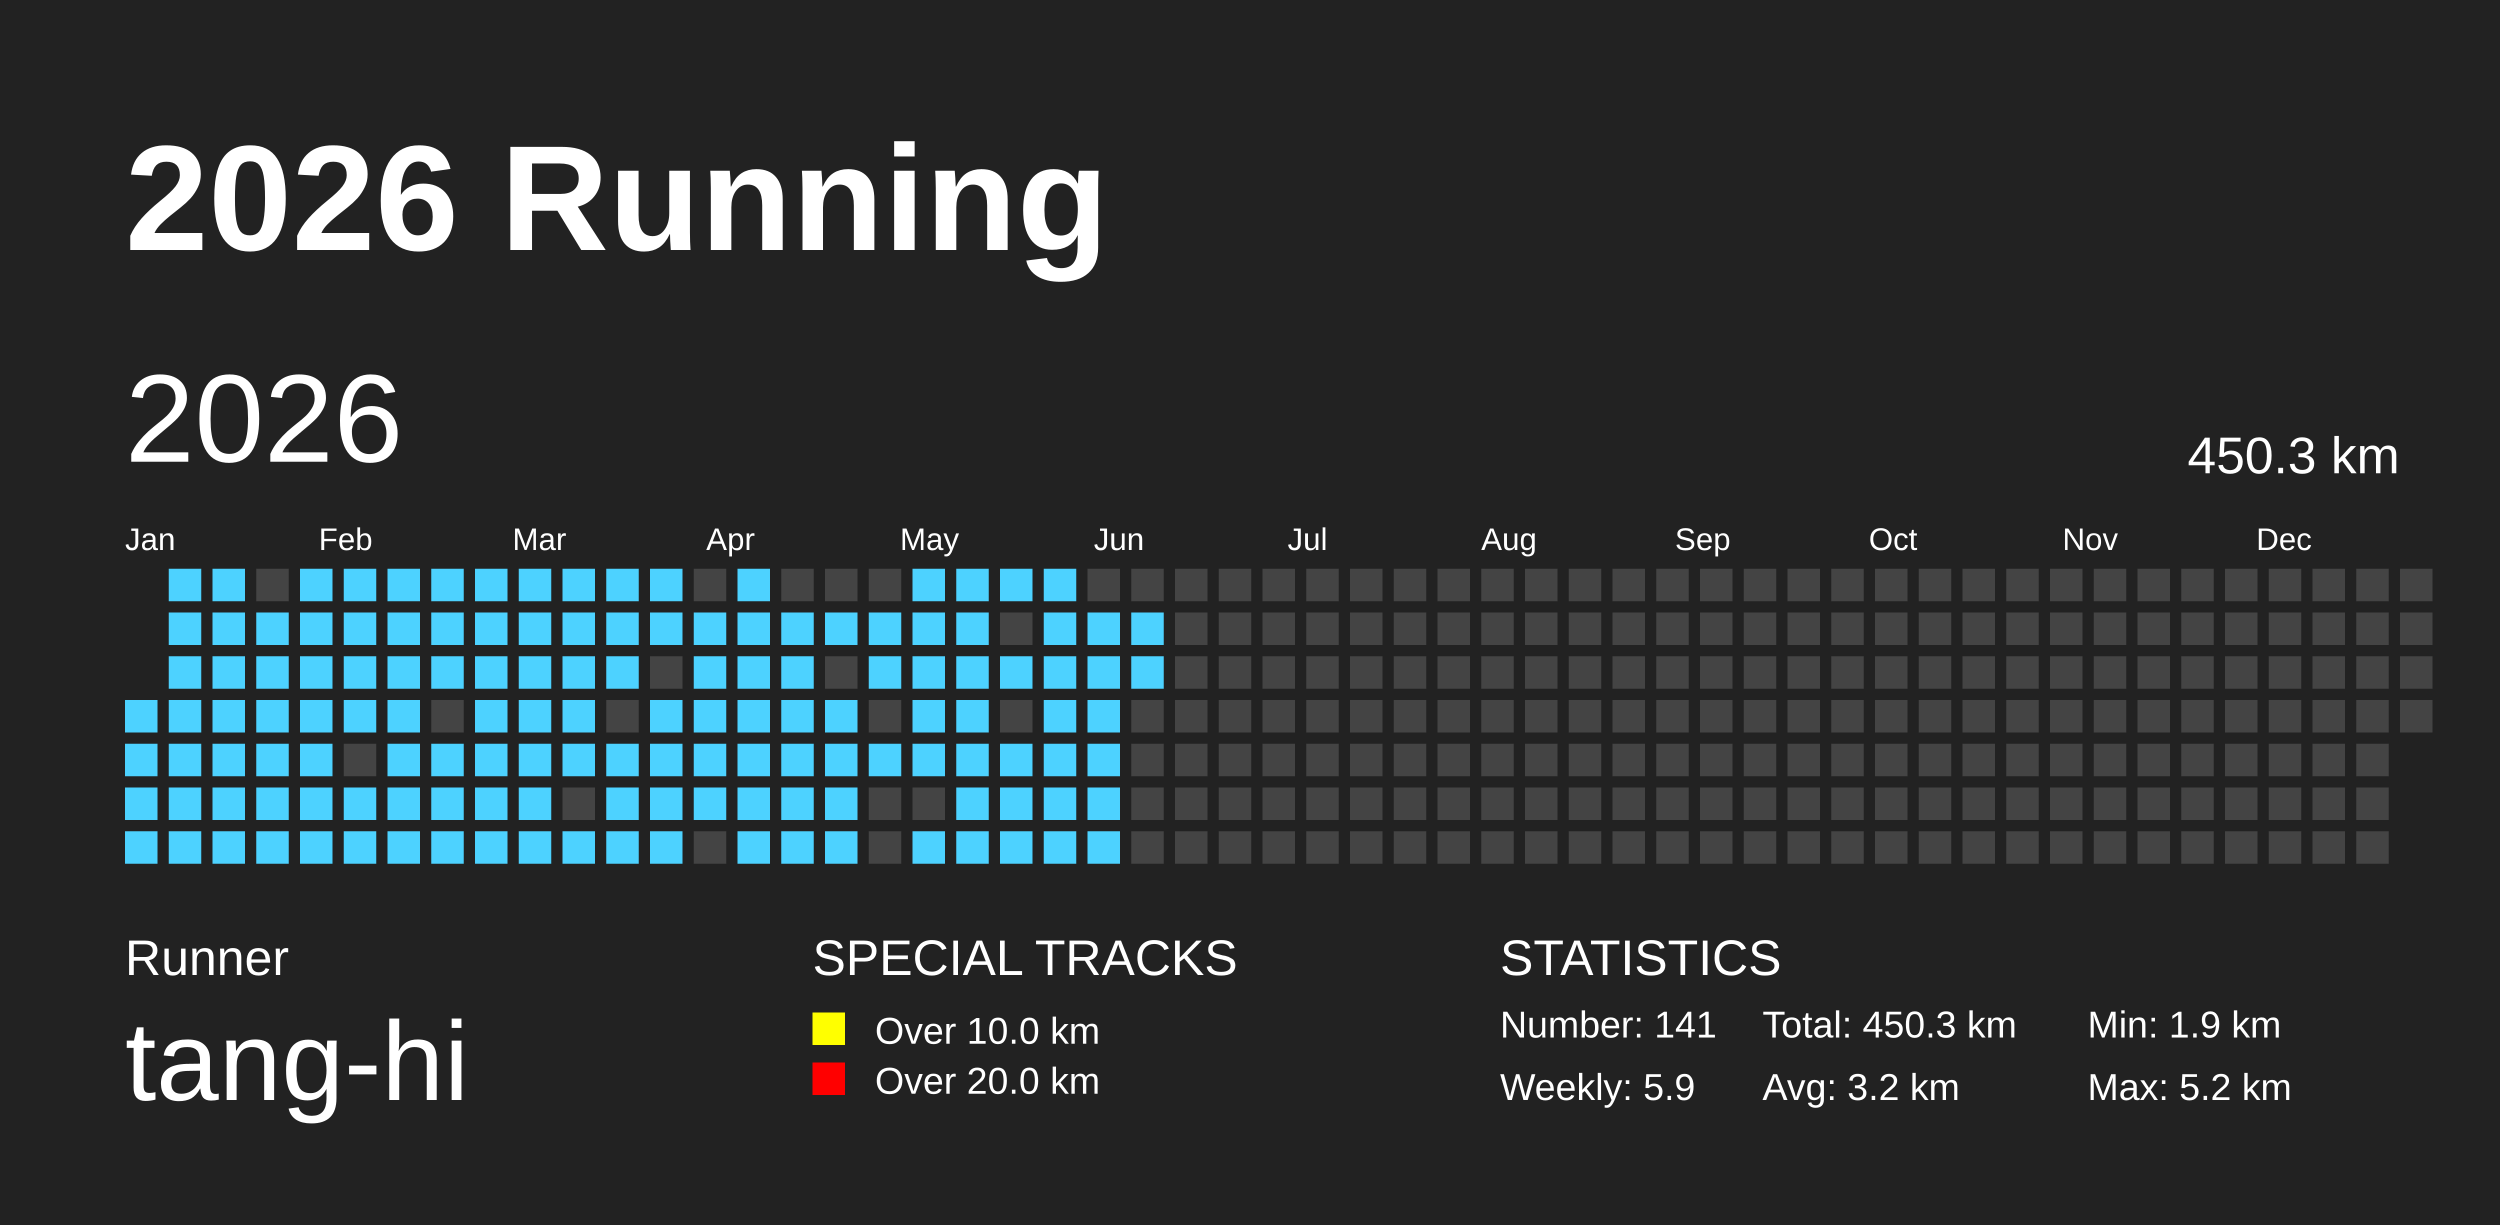
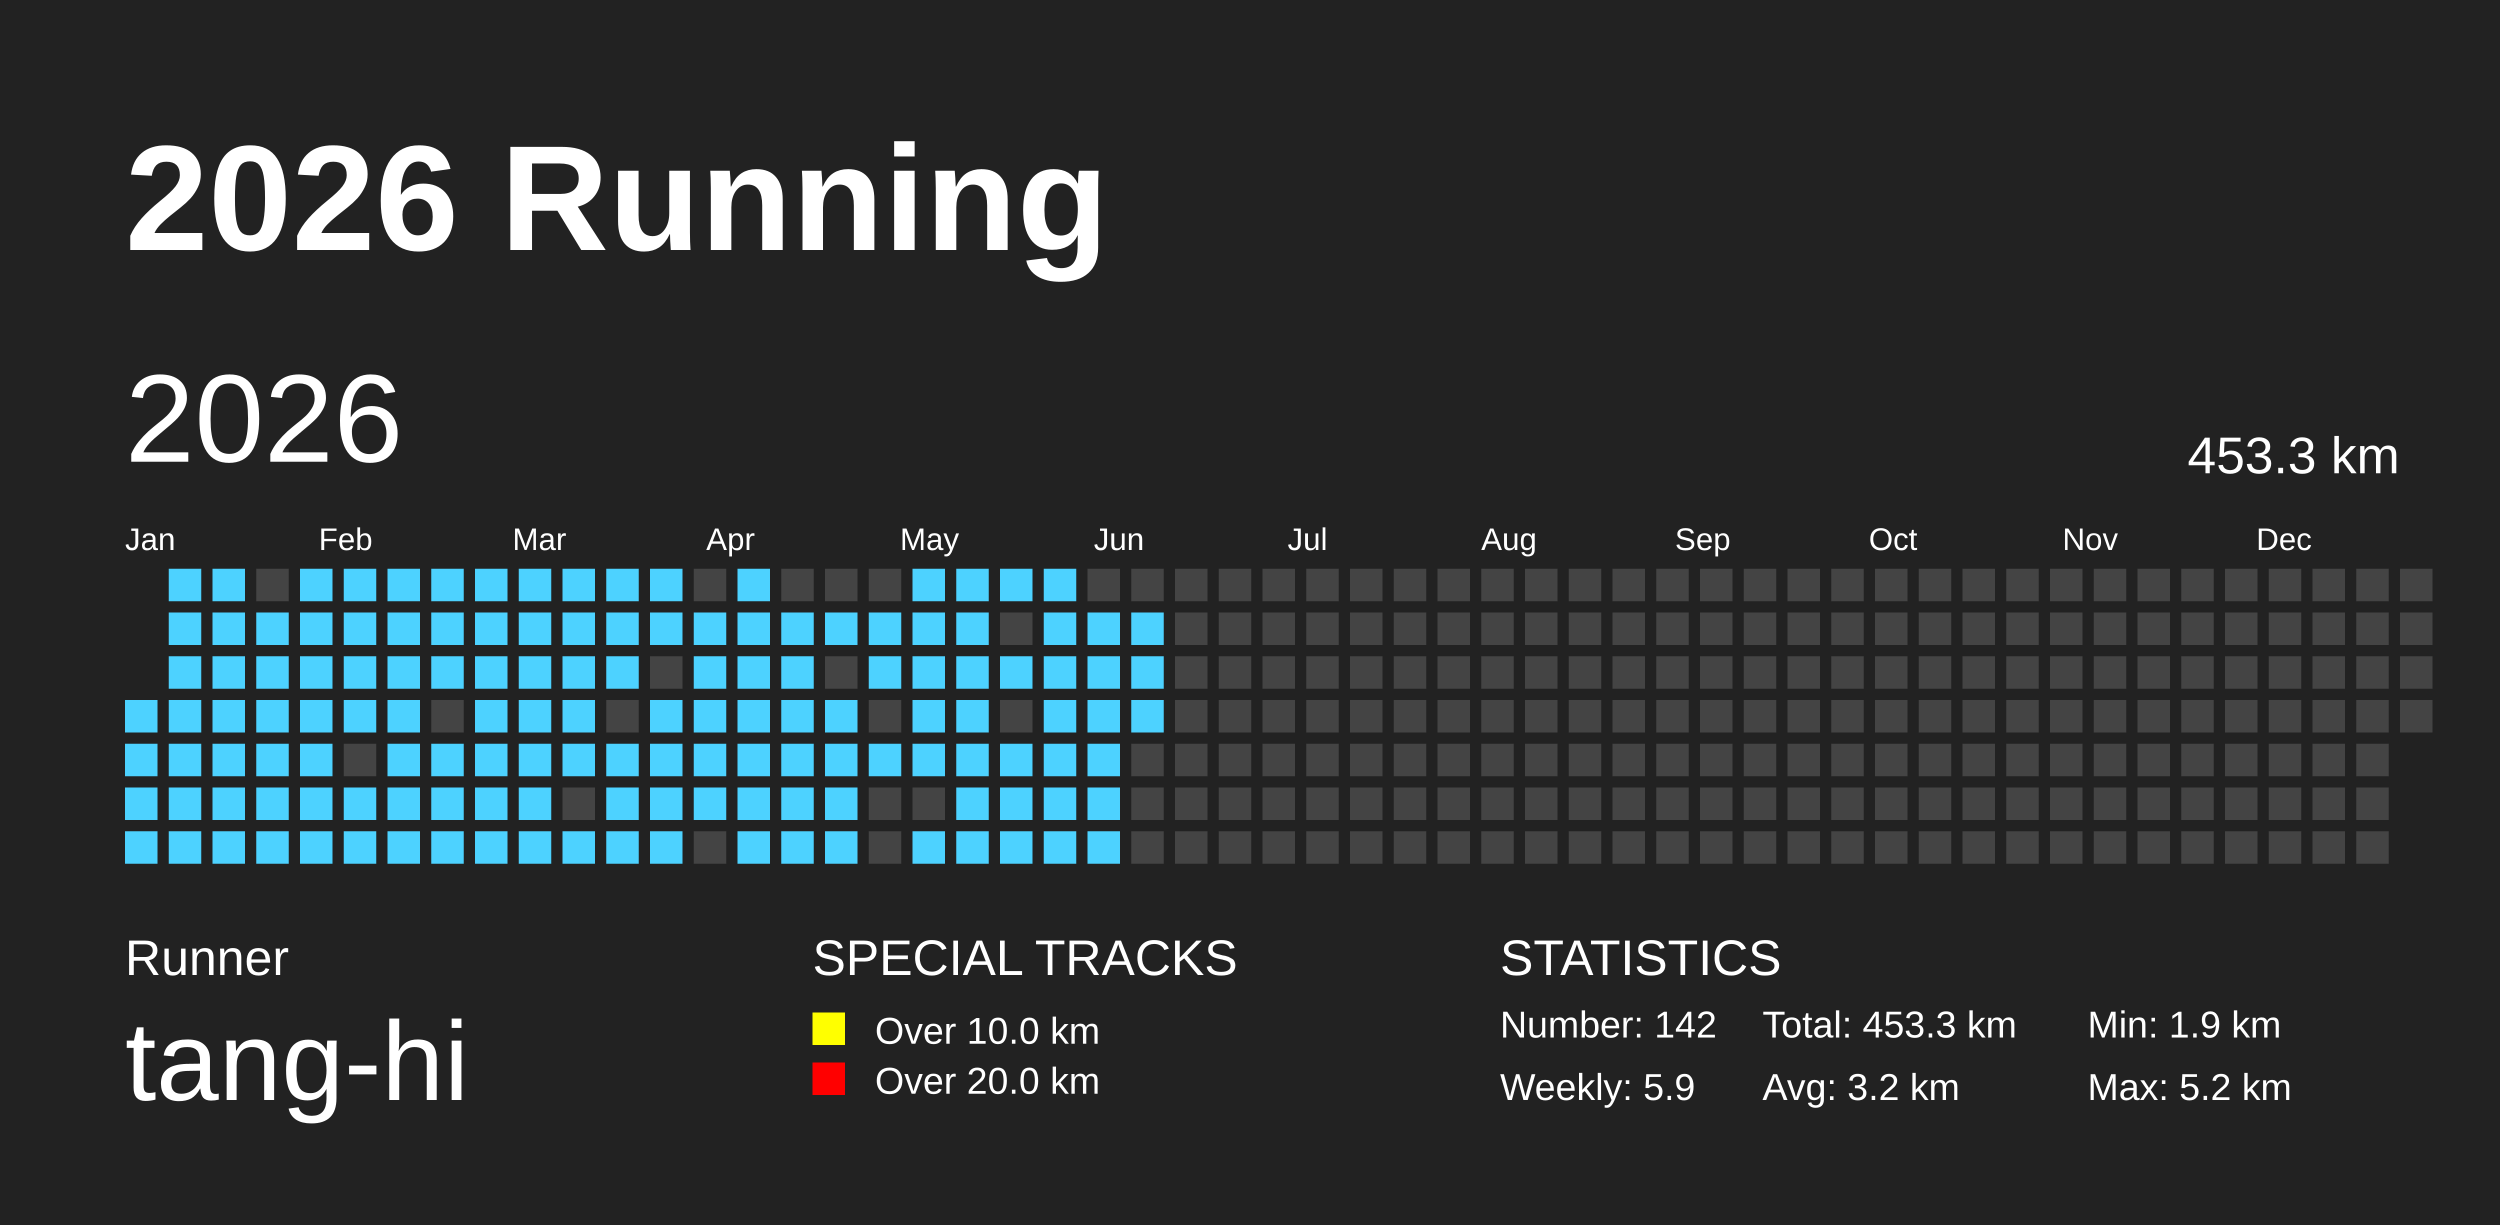
<svg xmlns="http://www.w3.org/2000/svg" baseProfile="full" height="98mm" version="1.1" viewBox="0,0,200,98" width="200mm">
  <defs />
  <rect fill="#222222" height="98" width="200" x="0" y="0" />
  <text fill="#FFFFFF" style="font-size:12px; font-family:Arial; font-weight:bold;" x="10" y="20">2026 Running</text>
  <text fill="#FFFFFF" style="font-size:4px; font-family:Arial" x="10" y="78">Runner</text>
  <text fill="#FFFFFF" style="font-size:9px; font-family:Arial" x="10" y="88">tang-hi</text>
  <text fill="#FFFFFF" style="font-size:4px; font-family:Arial" x="65" y="78">SPECIAL TRACKS</text>
  <rect fill="yellow" height="2.6" width="2.6" x="65" y="81" />
  <text fill="#FFFFFF" style="font-size:3px; font-family:Arial" x="70" y="83.5">Over 10.0 km</text>
  <rect fill="red" height="2.6" width="2.6" x="65" y="85" />
  <text fill="#FFFFFF" style="font-size:3px; font-family:Arial" x="70" y="87.5">Over 20.0 km</text>
  <text fill="#FFFFFF" style="font-size:4px; font-family:Arial" x="120" y="78">STATISTICS</text>
-   <text fill="#FFFFFF" style="font-size:3px; font-family:Arial" x="120" y="83">Number: 141</text>
+   <text fill="#FFFFFF" style="font-size:3px; font-family:Arial" x="120" y="83">Number: 142</text>
  <text fill="#FFFFFF" style="font-size:3px; font-family:Arial" x="120" y="88">Weekly: 5.9</text>
-   <text fill="#FFFFFF" style="font-size:3px; font-family:Arial" x="141" y="83">Total: 450.3 km</text>
+   <text fill="#FFFFFF" style="font-size:3px; font-family:Arial" x="141" y="83">Total: 453.3 km</text>
  <text fill="#FFFFFF" style="font-size:3px; font-family:Arial" x="141" y="88">Avg: 3.2 km</text>
  <text fill="#FFFFFF" style="font-size:3px; font-family:Arial" x="167" y="83">Min: 1.9 km</text>
  <text fill="#FFFFFF" style="font-size:3px; font-family:Arial" x="167" y="88">Max: 5.2 km</text>
  <text dominant-baseline="hanging" fill="#FFFFFF" style="font-size:10.0px; font-family:Arial;" x="10" y="30">2026</text>
-   <text dominant-baseline="hanging" fill="#FFFFFF" style="font-size:4.125px; font-family:Arial;" x="175" y="35">450.3 km</text>
+   <text dominant-baseline="hanging" fill="#FFFFFF" style="font-size:4.125px; font-family:Arial;" x="175" y="35">453.3 km</text>
  <text fill="#FFFFFF" style="font-size:2.5px; font-family:Arial" x="10.0" y="44">Jan</text>
  <text fill="#FFFFFF" style="font-size:2.5px; font-family:Arial" x="25.5" y="44">Feb</text>
  <text fill="#FFFFFF" style="font-size:2.5px; font-family:Arial" x="41.0" y="44">Mar</text>
  <text fill="#FFFFFF" style="font-size:2.5px; font-family:Arial" x="56.5" y="44">Apr</text>
  <text fill="#FFFFFF" style="font-size:2.5px; font-family:Arial" x="72.0" y="44">May</text>
  <text fill="#FFFFFF" style="font-size:2.5px; font-family:Arial" x="87.5" y="44">Jun</text>
  <text fill="#FFFFFF" style="font-size:2.5px; font-family:Arial" x="103.0" y="44">Jul</text>
  <text fill="#FFFFFF" style="font-size:2.5px; font-family:Arial" x="118.5" y="44">Aug</text>
  <text fill="#FFFFFF" style="font-size:2.5px; font-family:Arial" x="134.0" y="44">Sep</text>
  <text fill="#FFFFFF" style="font-size:2.5px; font-family:Arial" x="149.5" y="44">Oct</text>
  <text fill="#FFFFFF" style="font-size:2.5px; font-family:Arial" x="165.0" y="44">Nov</text>
  <text fill="#FFFFFF" style="font-size:2.5px; font-family:Arial" x="180.5" y="44">Dec</text>
  <rect fill="#4DD2FF" height="2.6" width="2.6" x="10.0" y="56.0" />
  <rect fill="#4DD2FF" height="2.6" width="2.6" x="10.0" y="59.5" />
  <rect fill="#4DD2FF" height="2.6" width="2.6" x="10.0" y="63.0" />
  <rect fill="#4DD2FF" height="2.6" width="2.6" x="10.0" y="66.5" />
  <rect fill="#4DD2FF" height="2.6" width="2.6" x="13.5" y="45.5" />
  <rect fill="#4DD2FF" height="2.6" width="2.6" x="13.5" y="49.0" />
  <rect fill="#4DD2FF" height="2.6" width="2.6" x="13.5" y="52.5" />
  <rect fill="#4DD2FF" height="2.6" width="2.6" x="13.5" y="56.0" />
  <rect fill="#4DD2FF" height="2.6" width="2.6" x="13.5" y="59.5" />
  <rect fill="#4DD2FF" height="2.6" width="2.6" x="13.5" y="63.0" />
  <rect fill="#4DD2FF" height="2.6" width="2.6" x="13.5" y="66.5" />
  <rect fill="#4DD2FF" height="2.6" width="2.6" x="17.0" y="45.5" />
  <rect fill="#4DD2FF" height="2.6" width="2.6" x="17.0" y="49.0" />
  <rect fill="#4DD2FF" height="2.6" width="2.6" x="17.0" y="52.5" />
  <rect fill="#4DD2FF" height="2.6" width="2.6" x="17.0" y="56.0" />
  <rect fill="#4DD2FF" height="2.6" width="2.6" x="17.0" y="59.5" />
  <rect fill="#4DD2FF" height="2.6" width="2.6" x="17.0" y="63.0" />
  <rect fill="#4DD2FF" height="2.6" width="2.6" x="17.0" y="66.5" />
  <rect fill="#444444" height="2.6" width="2.6" x="20.5" y="45.5" />
  <rect fill="#4DD2FF" height="2.6" width="2.6" x="20.5" y="49.0" />
  <rect fill="#4DD2FF" height="2.6" width="2.6" x="20.5" y="52.5" />
  <rect fill="#4DD2FF" height="2.6" width="2.6" x="20.5" y="56.0" />
  <rect fill="#4DD2FF" height="2.6" width="2.6" x="20.5" y="59.5" />
  <rect fill="#4DD2FF" height="2.6" width="2.6" x="20.5" y="63.0" />
  <rect fill="#4DD2FF" height="2.6" width="2.6" x="20.5" y="66.5" />
  <rect fill="#4DD2FF" height="2.6" width="2.6" x="24.0" y="45.5" />
  <rect fill="#4DD2FF" height="2.6" width="2.6" x="24.0" y="49.0" />
  <rect fill="#4DD2FF" height="2.6" width="2.6" x="24.0" y="52.5" />
  <rect fill="#4DD2FF" height="2.6" width="2.6" x="24.0" y="56.0" />
  <rect fill="#4DD2FF" height="2.6" width="2.6" x="24.0" y="59.5" />
  <rect fill="#4DD2FF" height="2.6" width="2.6" x="24.0" y="63.0" />
  <rect fill="#4DD2FF" height="2.6" width="2.6" x="24.0" y="66.5" />
  <rect fill="#4DD2FF" height="2.6" width="2.6" x="27.5" y="45.5" />
  <rect fill="#4DD2FF" height="2.6" width="2.6" x="27.5" y="49.0" />
  <rect fill="#4DD2FF" height="2.6" width="2.6" x="27.5" y="52.5" />
  <rect fill="#4DD2FF" height="2.6" width="2.6" x="27.5" y="56.0" />
  <rect fill="#444444" height="2.6" width="2.6" x="27.5" y="59.5" />
  <rect fill="#4DD2FF" height="2.6" width="2.6" x="27.5" y="63.0" />
  <rect fill="#4DD2FF" height="2.6" width="2.6" x="27.5" y="66.5" />
  <rect fill="#4DD2FF" height="2.6" width="2.6" x="31.0" y="45.5" />
  <rect fill="#4DD2FF" height="2.6" width="2.6" x="31.0" y="49.0" />
  <rect fill="#4DD2FF" height="2.6" width="2.6" x="31.0" y="52.5" />
  <rect fill="#4DD2FF" height="2.6" width="2.6" x="31.0" y="56.0" />
  <rect fill="#4DD2FF" height="2.6" width="2.6" x="31.0" y="59.5" />
  <rect fill="#4DD2FF" height="2.6" width="2.6" x="31.0" y="63.0" />
  <rect fill="#4DD2FF" height="2.6" width="2.6" x="31.0" y="66.5" />
  <rect fill="#4DD2FF" height="2.6" width="2.6" x="34.5" y="45.5" />
  <rect fill="#4DD2FF" height="2.6" width="2.6" x="34.5" y="49.0" />
  <rect fill="#4DD2FF" height="2.6" width="2.6" x="34.5" y="52.5" />
  <rect fill="#444444" height="2.6" width="2.6" x="34.5" y="56.0" />
  <rect fill="#4DD2FF" height="2.6" width="2.6" x="34.5" y="59.5" />
  <rect fill="#4DD2FF" height="2.6" width="2.6" x="34.5" y="63.0" />
  <rect fill="#4DD2FF" height="2.6" width="2.6" x="34.5" y="66.5" />
  <rect fill="#4DD2FF" height="2.6" width="2.6" x="38.0" y="45.5" />
  <rect fill="#4DD2FF" height="2.6" width="2.6" x="38.0" y="49.0" />
  <rect fill="#4DD2FF" height="2.6" width="2.6" x="38.0" y="52.5" />
  <rect fill="#4DD2FF" height="2.6" width="2.6" x="38.0" y="56.0" />
  <rect fill="#4DD2FF" height="2.6" width="2.6" x="38.0" y="59.5" />
  <rect fill="#4DD2FF" height="2.6" width="2.6" x="38.0" y="63.0" />
  <rect fill="#4DD2FF" height="2.6" width="2.6" x="38.0" y="66.5" />
  <rect fill="#4DD2FF" height="2.6" width="2.6" x="41.5" y="45.5" />
  <rect fill="#4DD2FF" height="2.6" width="2.6" x="41.5" y="49.0" />
  <rect fill="#4DD2FF" height="2.6" width="2.6" x="41.5" y="52.5" />
  <rect fill="#4DD2FF" height="2.6" width="2.6" x="41.5" y="56.0" />
  <rect fill="#4DD2FF" height="2.6" width="2.6" x="41.5" y="59.5" />
  <rect fill="#4DD2FF" height="2.6" width="2.6" x="41.5" y="63.0" />
  <rect fill="#4DD2FF" height="2.6" width="2.6" x="41.5" y="66.5" />
  <rect fill="#4DD2FF" height="2.6" width="2.6" x="45.0" y="45.5" />
  <rect fill="#4DD2FF" height="2.6" width="2.6" x="45.0" y="49.0" />
  <rect fill="#4DD2FF" height="2.6" width="2.6" x="45.0" y="52.5" />
  <rect fill="#4DD2FF" height="2.6" width="2.6" x="45.0" y="56.0" />
  <rect fill="#4DD2FF" height="2.6" width="2.6" x="45.0" y="59.5" />
  <rect fill="#444444" height="2.6" width="2.6" x="45.0" y="63.0" />
  <rect fill="#4DD2FF" height="2.6" width="2.6" x="45.0" y="66.5" />
  <rect fill="#4DD2FF" height="2.6" width="2.6" x="48.5" y="45.5" />
  <rect fill="#4DD2FF" height="2.6" width="2.6" x="48.5" y="49.0" />
  <rect fill="#4DD2FF" height="2.6" width="2.6" x="48.5" y="52.5" />
  <rect fill="#444444" height="2.6" width="2.6" x="48.5" y="56.0" />
  <rect fill="#4DD2FF" height="2.6" width="2.6" x="48.5" y="59.5" />
  <rect fill="#4DD2FF" height="2.6" width="2.6" x="48.5" y="63.0" />
  <rect fill="#4DD2FF" height="2.6" width="2.6" x="48.5" y="66.5" />
  <rect fill="#4DD2FF" height="2.6" width="2.6" x="52.0" y="45.5" />
  <rect fill="#4DD2FF" height="2.6" width="2.6" x="52.0" y="49.0" />
  <rect fill="#444444" height="2.6" width="2.6" x="52.0" y="52.5" />
  <rect fill="#4DD2FF" height="2.6" width="2.6" x="52.0" y="56.0" />
  <rect fill="#4DD2FF" height="2.6" width="2.6" x="52.0" y="59.5" />
  <rect fill="#4DD2FF" height="2.6" width="2.6" x="52.0" y="63.0" />
  <rect fill="#4DD2FF" height="2.6" width="2.6" x="52.0" y="66.5" />
  <rect fill="#444444" height="2.6" width="2.6" x="55.5" y="45.5" />
  <rect fill="#4DD2FF" height="2.6" width="2.6" x="55.5" y="49.0" />
  <rect fill="#4DD2FF" height="2.6" width="2.6" x="55.5" y="52.5" />
  <rect fill="#4DD2FF" height="2.6" width="2.6" x="55.5" y="56.0" />
  <rect fill="#4DD2FF" height="2.6" width="2.6" x="55.5" y="59.5" />
  <rect fill="#4DD2FF" height="2.6" width="2.6" x="55.5" y="63.0" />
  <rect fill="#444444" height="2.6" width="2.6" x="55.5" y="66.5" />
  <rect fill="#4DD2FF" height="2.6" width="2.6" x="59.0" y="45.5" />
  <rect fill="#4DD2FF" height="2.6" width="2.6" x="59.0" y="49.0" />
  <rect fill="#4DD2FF" height="2.6" width="2.6" x="59.0" y="52.5" />
  <rect fill="#4DD2FF" height="2.6" width="2.6" x="59.0" y="56.0" />
  <rect fill="#4DD2FF" height="2.6" width="2.6" x="59.0" y="59.5" />
  <rect fill="#4DD2FF" height="2.6" width="2.6" x="59.0" y="63.0" />
  <rect fill="#4DD2FF" height="2.6" width="2.6" x="59.0" y="66.5" />
  <rect fill="#444444" height="2.6" width="2.6" x="62.5" y="45.5" />
  <rect fill="#4DD2FF" height="2.6" width="2.6" x="62.5" y="49.0" />
  <rect fill="#4DD2FF" height="2.6" width="2.6" x="62.5" y="52.5" />
  <rect fill="#4DD2FF" height="2.6" width="2.6" x="62.5" y="56.0" />
  <rect fill="#4DD2FF" height="2.6" width="2.6" x="62.5" y="59.5" />
  <rect fill="#4DD2FF" height="2.6" width="2.6" x="62.5" y="63.0" />
  <rect fill="#4DD2FF" height="2.6" width="2.6" x="62.5" y="66.5" />
  <rect fill="#444444" height="2.6" width="2.6" x="66.0" y="45.5" />
  <rect fill="#4DD2FF" height="2.6" width="2.6" x="66.0" y="49.0" />
  <rect fill="#444444" height="2.6" width="2.6" x="66.0" y="52.5" />
  <rect fill="#4DD2FF" height="2.6" width="2.6" x="66.0" y="56.0" />
  <rect fill="#4DD2FF" height="2.6" width="2.6" x="66.0" y="59.5" />
  <rect fill="#4DD2FF" height="2.6" width="2.6" x="66.0" y="63.0" />
  <rect fill="#4DD2FF" height="2.6" width="2.6" x="66.0" y="66.5" />
  <rect fill="#444444" height="2.6" width="2.6" x="69.5" y="45.5" />
  <rect fill="#4DD2FF" height="2.6" width="2.6" x="69.5" y="49.0" />
  <rect fill="#4DD2FF" height="2.6" width="2.6" x="69.5" y="52.5" />
  <rect fill="#444444" height="2.6" width="2.6" x="69.5" y="56.0" />
  <rect fill="#4DD2FF" height="2.6" width="2.6" x="69.5" y="59.5" />
  <rect fill="#444444" height="2.6" width="2.6" x="69.5" y="63.0" />
  <rect fill="#444444" height="2.6" width="2.6" x="69.5" y="66.5" />
  <rect fill="#4DD2FF" height="2.6" width="2.6" x="73.0" y="45.5" />
  <rect fill="#4DD2FF" height="2.6" width="2.6" x="73.0" y="49.0" />
  <rect fill="#4DD2FF" height="2.6" width="2.6" x="73.0" y="52.5" />
  <rect fill="#4DD2FF" height="2.6" width="2.6" x="73.0" y="56.0" />
  <rect fill="#4DD2FF" height="2.6" width="2.6" x="73.0" y="59.5" />
  <rect fill="#444444" height="2.6" width="2.6" x="73.0" y="63.0" />
  <rect fill="#4DD2FF" height="2.6" width="2.6" x="73.0" y="66.5" />
  <rect fill="#4DD2FF" height="2.6" width="2.6" x="76.5" y="45.5" />
  <rect fill="#4DD2FF" height="2.6" width="2.6" x="76.5" y="49.0" />
  <rect fill="#4DD2FF" height="2.6" width="2.6" x="76.5" y="52.5" />
  <rect fill="#4DD2FF" height="2.6" width="2.6" x="76.5" y="56.0" />
  <rect fill="#4DD2FF" height="2.6" width="2.6" x="76.5" y="59.5" />
  <rect fill="#4DD2FF" height="2.6" width="2.6" x="76.5" y="63.0" />
  <rect fill="#4DD2FF" height="2.6" width="2.6" x="76.5" y="66.5" />
  <rect fill="#4DD2FF" height="2.6" width="2.6" x="80.0" y="45.5" />
  <rect fill="#444444" height="2.6" width="2.6" x="80.0" y="49.0" />
  <rect fill="#4DD2FF" height="2.6" width="2.6" x="80.0" y="52.5" />
  <rect fill="#444444" height="2.6" width="2.6" x="80.0" y="56.0" />
  <rect fill="#4DD2FF" height="2.6" width="2.6" x="80.0" y="59.5" />
  <rect fill="#4DD2FF" height="2.6" width="2.6" x="80.0" y="63.0" />
  <rect fill="#4DD2FF" height="2.6" width="2.6" x="80.0" y="66.5" />
  <rect fill="#4DD2FF" height="2.6" width="2.6" x="83.5" y="45.5" />
  <rect fill="#4DD2FF" height="2.6" width="2.6" x="83.5" y="49.0" />
  <rect fill="#4DD2FF" height="2.6" width="2.6" x="83.5" y="52.5" />
  <rect fill="#4DD2FF" height="2.6" width="2.6" x="83.5" y="56.0" />
  <rect fill="#4DD2FF" height="2.6" width="2.6" x="83.5" y="59.5" />
  <rect fill="#4DD2FF" height="2.6" width="2.6" x="83.5" y="63.0" />
  <rect fill="#4DD2FF" height="2.6" width="2.6" x="83.5" y="66.5" />
  <rect fill="#444444" height="2.6" width="2.6" x="87.0" y="45.5" />
  <rect fill="#4DD2FF" height="2.6" width="2.6" x="87.0" y="49.0" />
  <rect fill="#4DD2FF" height="2.6" width="2.6" x="87.0" y="52.5" />
  <rect fill="#4DD2FF" height="2.6" width="2.6" x="87.0" y="56.0" />
  <rect fill="#4DD2FF" height="2.6" width="2.6" x="87.0" y="59.5" />
  <rect fill="#4DD2FF" height="2.6" width="2.6" x="87.0" y="63.0" />
  <rect fill="#4DD2FF" height="2.6" width="2.6" x="87.0" y="66.5" />
  <rect fill="#444444" height="2.6" width="2.6" x="90.5" y="45.5" />
  <rect fill="#4DD2FF" height="2.6" width="2.6" x="90.5" y="49.0" />
  <rect fill="#4DD2FF" height="2.6" width="2.6" x="90.5" y="52.5" />
-   <rect fill="#444444" height="2.6" width="2.6" x="90.5" y="56.0" />
+   <rect fill="#4DD2FF" height="2.6" width="2.6" x="90.5" y="56.0" />
  <rect fill="#444444" height="2.6" width="2.6" x="90.5" y="59.5" />
  <rect fill="#444444" height="2.6" width="2.6" x="90.5" y="63.0" />
  <rect fill="#444444" height="2.6" width="2.6" x="90.5" y="66.5" />
  <rect fill="#444444" height="2.6" width="2.6" x="94.0" y="45.5" />
  <rect fill="#444444" height="2.6" width="2.6" x="94.0" y="49.0" />
  <rect fill="#444444" height="2.6" width="2.6" x="94.0" y="52.5" />
  <rect fill="#444444" height="2.6" width="2.6" x="94.0" y="56.0" />
  <rect fill="#444444" height="2.6" width="2.6" x="94.0" y="59.5" />
  <rect fill="#444444" height="2.6" width="2.6" x="94.0" y="63.0" />
  <rect fill="#444444" height="2.6" width="2.6" x="94.0" y="66.5" />
  <rect fill="#444444" height="2.6" width="2.6" x="97.5" y="45.5" />
  <rect fill="#444444" height="2.6" width="2.6" x="97.5" y="49.0" />
  <rect fill="#444444" height="2.6" width="2.6" x="97.5" y="52.5" />
  <rect fill="#444444" height="2.6" width="2.6" x="97.5" y="56.0" />
  <rect fill="#444444" height="2.6" width="2.6" x="97.5" y="59.5" />
  <rect fill="#444444" height="2.6" width="2.6" x="97.5" y="63.0" />
  <rect fill="#444444" height="2.6" width="2.6" x="97.5" y="66.5" />
  <rect fill="#444444" height="2.6" width="2.6" x="101.0" y="45.5" />
  <rect fill="#444444" height="2.6" width="2.6" x="101.0" y="49.0" />
  <rect fill="#444444" height="2.6" width="2.6" x="101.0" y="52.5" />
  <rect fill="#444444" height="2.6" width="2.6" x="101.0" y="56.0" />
  <rect fill="#444444" height="2.6" width="2.6" x="101.0" y="59.5" />
  <rect fill="#444444" height="2.6" width="2.6" x="101.0" y="63.0" />
  <rect fill="#444444" height="2.6" width="2.6" x="101.0" y="66.5" />
  <rect fill="#444444" height="2.6" width="2.6" x="104.5" y="45.5" />
  <rect fill="#444444" height="2.6" width="2.6" x="104.5" y="49.0" />
  <rect fill="#444444" height="2.6" width="2.6" x="104.5" y="52.5" />
  <rect fill="#444444" height="2.6" width="2.6" x="104.5" y="56.0" />
  <rect fill="#444444" height="2.6" width="2.6" x="104.5" y="59.5" />
  <rect fill="#444444" height="2.6" width="2.6" x="104.5" y="63.0" />
  <rect fill="#444444" height="2.6" width="2.6" x="104.5" y="66.5" />
  <rect fill="#444444" height="2.6" width="2.6" x="108.0" y="45.5" />
  <rect fill="#444444" height="2.6" width="2.6" x="108.0" y="49.0" />
  <rect fill="#444444" height="2.6" width="2.6" x="108.0" y="52.5" />
  <rect fill="#444444" height="2.6" width="2.6" x="108.0" y="56.0" />
  <rect fill="#444444" height="2.6" width="2.6" x="108.0" y="59.5" />
  <rect fill="#444444" height="2.6" width="2.6" x="108.0" y="63.0" />
  <rect fill="#444444" height="2.6" width="2.6" x="108.0" y="66.5" />
  <rect fill="#444444" height="2.6" width="2.6" x="111.5" y="45.5" />
  <rect fill="#444444" height="2.6" width="2.6" x="111.5" y="49.0" />
  <rect fill="#444444" height="2.6" width="2.6" x="111.5" y="52.5" />
  <rect fill="#444444" height="2.6" width="2.6" x="111.5" y="56.0" />
  <rect fill="#444444" height="2.6" width="2.6" x="111.5" y="59.5" />
  <rect fill="#444444" height="2.6" width="2.6" x="111.5" y="63.0" />
  <rect fill="#444444" height="2.6" width="2.6" x="111.5" y="66.5" />
  <rect fill="#444444" height="2.6" width="2.6" x="115.0" y="45.5" />
  <rect fill="#444444" height="2.6" width="2.6" x="115.0" y="49.0" />
  <rect fill="#444444" height="2.6" width="2.6" x="115.0" y="52.5" />
  <rect fill="#444444" height="2.6" width="2.6" x="115.0" y="56.0" />
  <rect fill="#444444" height="2.6" width="2.6" x="115.0" y="59.5" />
  <rect fill="#444444" height="2.6" width="2.6" x="115.0" y="63.0" />
  <rect fill="#444444" height="2.6" width="2.6" x="115.0" y="66.5" />
  <rect fill="#444444" height="2.6" width="2.6" x="118.5" y="45.5" />
  <rect fill="#444444" height="2.6" width="2.6" x="118.5" y="49.0" />
  <rect fill="#444444" height="2.6" width="2.6" x="118.5" y="52.5" />
  <rect fill="#444444" height="2.6" width="2.6" x="118.5" y="56.0" />
  <rect fill="#444444" height="2.6" width="2.6" x="118.5" y="59.5" />
  <rect fill="#444444" height="2.6" width="2.6" x="118.5" y="63.0" />
  <rect fill="#444444" height="2.6" width="2.6" x="118.5" y="66.5" />
  <rect fill="#444444" height="2.6" width="2.6" x="122.0" y="45.5" />
  <rect fill="#444444" height="2.6" width="2.6" x="122.0" y="49.0" />
  <rect fill="#444444" height="2.6" width="2.6" x="122.0" y="52.5" />
  <rect fill="#444444" height="2.6" width="2.6" x="122.0" y="56.0" />
  <rect fill="#444444" height="2.6" width="2.6" x="122.0" y="59.5" />
  <rect fill="#444444" height="2.6" width="2.6" x="122.0" y="63.0" />
  <rect fill="#444444" height="2.6" width="2.6" x="122.0" y="66.5" />
  <rect fill="#444444" height="2.6" width="2.6" x="125.5" y="45.5" />
  <rect fill="#444444" height="2.6" width="2.6" x="125.5" y="49.0" />
  <rect fill="#444444" height="2.6" width="2.6" x="125.5" y="52.5" />
  <rect fill="#444444" height="2.6" width="2.6" x="125.5" y="56.0" />
  <rect fill="#444444" height="2.6" width="2.6" x="125.5" y="59.5" />
  <rect fill="#444444" height="2.6" width="2.6" x="125.5" y="63.0" />
  <rect fill="#444444" height="2.6" width="2.6" x="125.5" y="66.5" />
  <rect fill="#444444" height="2.6" width="2.6" x="129.0" y="45.5" />
  <rect fill="#444444" height="2.6" width="2.6" x="129.0" y="49.0" />
  <rect fill="#444444" height="2.6" width="2.6" x="129.0" y="52.5" />
  <rect fill="#444444" height="2.6" width="2.6" x="129.0" y="56.0" />
  <rect fill="#444444" height="2.6" width="2.6" x="129.0" y="59.5" />
  <rect fill="#444444" height="2.6" width="2.6" x="129.0" y="63.0" />
  <rect fill="#444444" height="2.6" width="2.6" x="129.0" y="66.5" />
  <rect fill="#444444" height="2.6" width="2.6" x="132.5" y="45.5" />
  <rect fill="#444444" height="2.6" width="2.6" x="132.5" y="49.0" />
  <rect fill="#444444" height="2.6" width="2.6" x="132.5" y="52.5" />
  <rect fill="#444444" height="2.6" width="2.6" x="132.5" y="56.0" />
  <rect fill="#444444" height="2.6" width="2.6" x="132.5" y="59.5" />
  <rect fill="#444444" height="2.6" width="2.6" x="132.5" y="63.0" />
  <rect fill="#444444" height="2.6" width="2.6" x="132.5" y="66.5" />
  <rect fill="#444444" height="2.6" width="2.6" x="136.0" y="45.5" />
  <rect fill="#444444" height="2.6" width="2.6" x="136.0" y="49.0" />
  <rect fill="#444444" height="2.6" width="2.6" x="136.0" y="52.5" />
  <rect fill="#444444" height="2.6" width="2.6" x="136.0" y="56.0" />
  <rect fill="#444444" height="2.6" width="2.6" x="136.0" y="59.5" />
  <rect fill="#444444" height="2.6" width="2.6" x="136.0" y="63.0" />
  <rect fill="#444444" height="2.6" width="2.6" x="136.0" y="66.5" />
  <rect fill="#444444" height="2.6" width="2.6" x="139.5" y="45.5" />
  <rect fill="#444444" height="2.6" width="2.6" x="139.5" y="49.0" />
  <rect fill="#444444" height="2.6" width="2.6" x="139.5" y="52.5" />
  <rect fill="#444444" height="2.6" width="2.6" x="139.5" y="56.0" />
  <rect fill="#444444" height="2.6" width="2.6" x="139.5" y="59.5" />
  <rect fill="#444444" height="2.6" width="2.6" x="139.5" y="63.0" />
  <rect fill="#444444" height="2.6" width="2.6" x="139.5" y="66.5" />
  <rect fill="#444444" height="2.6" width="2.6" x="143.0" y="45.5" />
  <rect fill="#444444" height="2.6" width="2.6" x="143.0" y="49.0" />
  <rect fill="#444444" height="2.6" width="2.6" x="143.0" y="52.5" />
  <rect fill="#444444" height="2.6" width="2.6" x="143.0" y="56.0" />
  <rect fill="#444444" height="2.6" width="2.6" x="143.0" y="59.5" />
  <rect fill="#444444" height="2.6" width="2.6" x="143.0" y="63.0" />
  <rect fill="#444444" height="2.6" width="2.6" x="143.0" y="66.5" />
  <rect fill="#444444" height="2.6" width="2.6" x="146.5" y="45.5" />
  <rect fill="#444444" height="2.6" width="2.6" x="146.5" y="49.0" />
  <rect fill="#444444" height="2.6" width="2.6" x="146.5" y="52.5" />
  <rect fill="#444444" height="2.6" width="2.6" x="146.5" y="56.0" />
  <rect fill="#444444" height="2.6" width="2.6" x="146.5" y="59.5" />
  <rect fill="#444444" height="2.6" width="2.6" x="146.5" y="63.0" />
  <rect fill="#444444" height="2.6" width="2.6" x="146.5" y="66.5" />
  <rect fill="#444444" height="2.6" width="2.6" x="150.0" y="45.5" />
  <rect fill="#444444" height="2.6" width="2.6" x="150.0" y="49.0" />
  <rect fill="#444444" height="2.6" width="2.6" x="150.0" y="52.5" />
  <rect fill="#444444" height="2.6" width="2.6" x="150.0" y="56.0" />
  <rect fill="#444444" height="2.6" width="2.6" x="150.0" y="59.5" />
  <rect fill="#444444" height="2.6" width="2.6" x="150.0" y="63.0" />
  <rect fill="#444444" height="2.6" width="2.6" x="150.0" y="66.5" />
  <rect fill="#444444" height="2.6" width="2.6" x="153.5" y="45.5" />
  <rect fill="#444444" height="2.6" width="2.6" x="153.5" y="49.0" />
  <rect fill="#444444" height="2.6" width="2.6" x="153.5" y="52.5" />
  <rect fill="#444444" height="2.6" width="2.6" x="153.5" y="56.0" />
  <rect fill="#444444" height="2.6" width="2.6" x="153.5" y="59.5" />
  <rect fill="#444444" height="2.6" width="2.6" x="153.5" y="63.0" />
  <rect fill="#444444" height="2.6" width="2.6" x="153.5" y="66.5" />
  <rect fill="#444444" height="2.6" width="2.6" x="157.0" y="45.5" />
  <rect fill="#444444" height="2.6" width="2.6" x="157.0" y="49.0" />
  <rect fill="#444444" height="2.6" width="2.6" x="157.0" y="52.5" />
  <rect fill="#444444" height="2.6" width="2.6" x="157.0" y="56.0" />
  <rect fill="#444444" height="2.6" width="2.6" x="157.0" y="59.5" />
  <rect fill="#444444" height="2.6" width="2.6" x="157.0" y="63.0" />
  <rect fill="#444444" height="2.6" width="2.6" x="157.0" y="66.5" />
  <rect fill="#444444" height="2.6" width="2.6" x="160.5" y="45.5" />
  <rect fill="#444444" height="2.6" width="2.6" x="160.5" y="49.0" />
  <rect fill="#444444" height="2.6" width="2.6" x="160.5" y="52.5" />
  <rect fill="#444444" height="2.6" width="2.6" x="160.5" y="56.0" />
  <rect fill="#444444" height="2.6" width="2.6" x="160.5" y="59.5" />
  <rect fill="#444444" height="2.6" width="2.6" x="160.5" y="63.0" />
  <rect fill="#444444" height="2.6" width="2.6" x="160.5" y="66.5" />
  <rect fill="#444444" height="2.6" width="2.6" x="164.0" y="45.5" />
  <rect fill="#444444" height="2.6" width="2.6" x="164.0" y="49.0" />
  <rect fill="#444444" height="2.6" width="2.6" x="164.0" y="52.5" />
  <rect fill="#444444" height="2.6" width="2.6" x="164.0" y="56.0" />
  <rect fill="#444444" height="2.6" width="2.6" x="164.0" y="59.5" />
  <rect fill="#444444" height="2.6" width="2.6" x="164.0" y="63.0" />
  <rect fill="#444444" height="2.6" width="2.6" x="164.0" y="66.5" />
  <rect fill="#444444" height="2.6" width="2.6" x="167.5" y="45.5" />
  <rect fill="#444444" height="2.6" width="2.6" x="167.5" y="49.0" />
  <rect fill="#444444" height="2.6" width="2.6" x="167.5" y="52.5" />
  <rect fill="#444444" height="2.6" width="2.6" x="167.5" y="56.0" />
  <rect fill="#444444" height="2.6" width="2.6" x="167.5" y="59.5" />
  <rect fill="#444444" height="2.6" width="2.6" x="167.5" y="63.0" />
  <rect fill="#444444" height="2.6" width="2.6" x="167.5" y="66.5" />
  <rect fill="#444444" height="2.6" width="2.6" x="171.0" y="45.5" />
  <rect fill="#444444" height="2.6" width="2.6" x="171.0" y="49.0" />
  <rect fill="#444444" height="2.6" width="2.6" x="171.0" y="52.5" />
  <rect fill="#444444" height="2.6" width="2.6" x="171.0" y="56.0" />
  <rect fill="#444444" height="2.6" width="2.6" x="171.0" y="59.5" />
  <rect fill="#444444" height="2.6" width="2.6" x="171.0" y="63.0" />
  <rect fill="#444444" height="2.6" width="2.6" x="171.0" y="66.5" />
  <rect fill="#444444" height="2.6" width="2.6" x="174.5" y="45.5" />
  <rect fill="#444444" height="2.6" width="2.6" x="174.5" y="49.0" />
  <rect fill="#444444" height="2.6" width="2.6" x="174.5" y="52.5" />
  <rect fill="#444444" height="2.6" width="2.6" x="174.5" y="56.0" />
  <rect fill="#444444" height="2.6" width="2.6" x="174.5" y="59.5" />
  <rect fill="#444444" height="2.6" width="2.6" x="174.5" y="63.0" />
  <rect fill="#444444" height="2.6" width="2.6" x="174.5" y="66.5" />
  <rect fill="#444444" height="2.6" width="2.6" x="178.0" y="45.5" />
  <rect fill="#444444" height="2.6" width="2.6" x="178.0" y="49.0" />
  <rect fill="#444444" height="2.6" width="2.6" x="178.0" y="52.5" />
  <rect fill="#444444" height="2.6" width="2.6" x="178.0" y="56.0" />
  <rect fill="#444444" height="2.6" width="2.6" x="178.0" y="59.5" />
  <rect fill="#444444" height="2.6" width="2.6" x="178.0" y="63.0" />
  <rect fill="#444444" height="2.6" width="2.6" x="178.0" y="66.5" />
  <rect fill="#444444" height="2.6" width="2.6" x="181.5" y="45.5" />
  <rect fill="#444444" height="2.6" width="2.6" x="181.5" y="49.0" />
  <rect fill="#444444" height="2.6" width="2.6" x="181.5" y="52.5" />
  <rect fill="#444444" height="2.6" width="2.6" x="181.5" y="56.0" />
  <rect fill="#444444" height="2.6" width="2.6" x="181.5" y="59.5" />
  <rect fill="#444444" height="2.6" width="2.6" x="181.5" y="63.0" />
  <rect fill="#444444" height="2.6" width="2.6" x="181.5" y="66.5" />
  <rect fill="#444444" height="2.6" width="2.6" x="185.0" y="45.5" />
  <rect fill="#444444" height="2.6" width="2.6" x="185.0" y="49.0" />
  <rect fill="#444444" height="2.6" width="2.6" x="185.0" y="52.5" />
  <rect fill="#444444" height="2.6" width="2.6" x="185.0" y="56.0" />
  <rect fill="#444444" height="2.6" width="2.6" x="185.0" y="59.5" />
  <rect fill="#444444" height="2.6" width="2.6" x="185.0" y="63.0" />
  <rect fill="#444444" height="2.6" width="2.6" x="185.0" y="66.5" />
  <rect fill="#444444" height="2.6" width="2.6" x="188.5" y="45.5" />
  <rect fill="#444444" height="2.6" width="2.6" x="188.5" y="49.0" />
  <rect fill="#444444" height="2.6" width="2.6" x="188.5" y="52.5" />
  <rect fill="#444444" height="2.6" width="2.6" x="188.5" y="56.0" />
  <rect fill="#444444" height="2.6" width="2.6" x="188.5" y="59.5" />
  <rect fill="#444444" height="2.6" width="2.6" x="188.5" y="63.0" />
  <rect fill="#444444" height="2.6" width="2.6" x="188.5" y="66.5" />
  <rect fill="#444444" height="2.6" width="2.6" x="192.0" y="45.5" />
  <rect fill="#444444" height="2.6" width="2.6" x="192.0" y="49.0" />
  <rect fill="#444444" height="2.6" width="2.6" x="192.0" y="52.5" />
  <rect fill="#444444" height="2.6" width="2.6" x="192.0" y="56.0" />
</svg>
